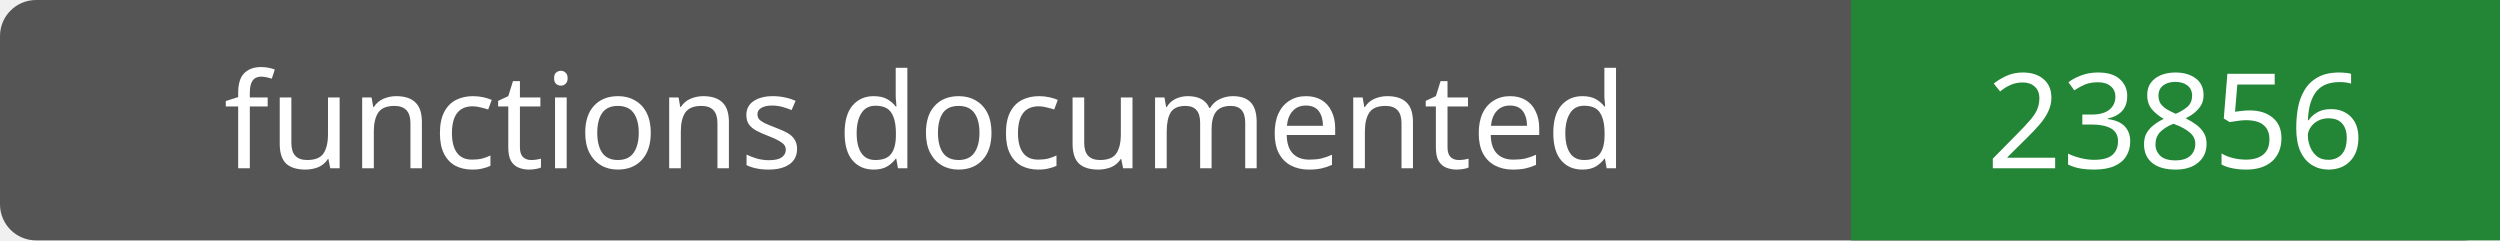
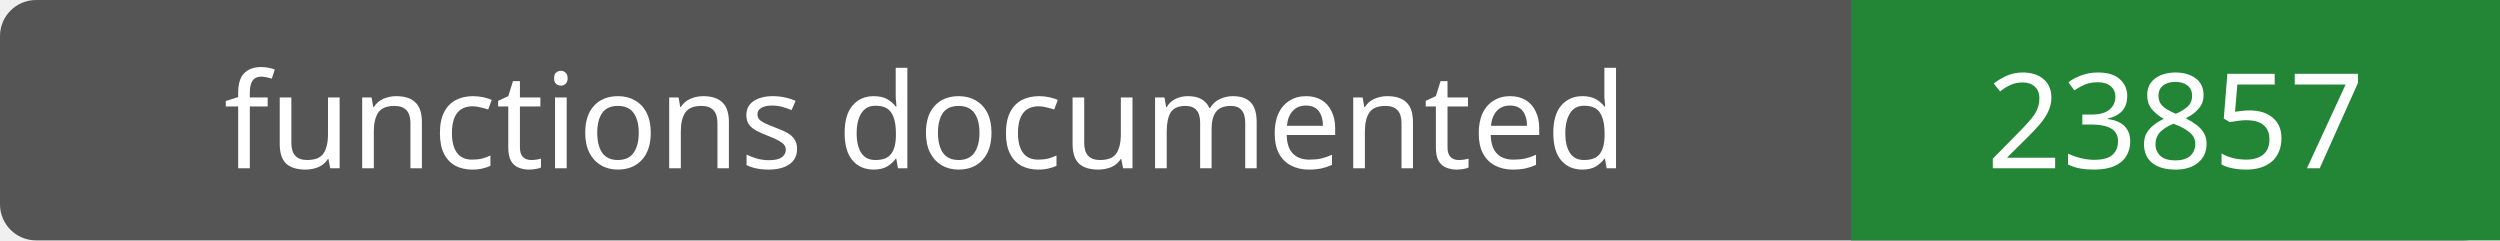
- <svg xmlns="http://www.w3.org/2000/svg" width="208" height="20" role="img" aria-label="functions documented: 23856">
+ <svg xmlns="http://www.w3.org/2000/svg" width="208" height="20" role="img" aria-label="functions documented: 23857">
  <rect width="208" height="20" rx="3" fill="#555" />
  <path fill="#238636" d="M154 0h54v20H154z" />
  <g fill="#fff" text-anchor="middle" font-family="Verdana,sans-serif" font-size="11">
    <text x="77.0" y="14">functions documented</text>
-     <text x="181.0" y="14">23856</text>
+     <text x="181.0" y="14">23857</text>
  </g>
</svg>
